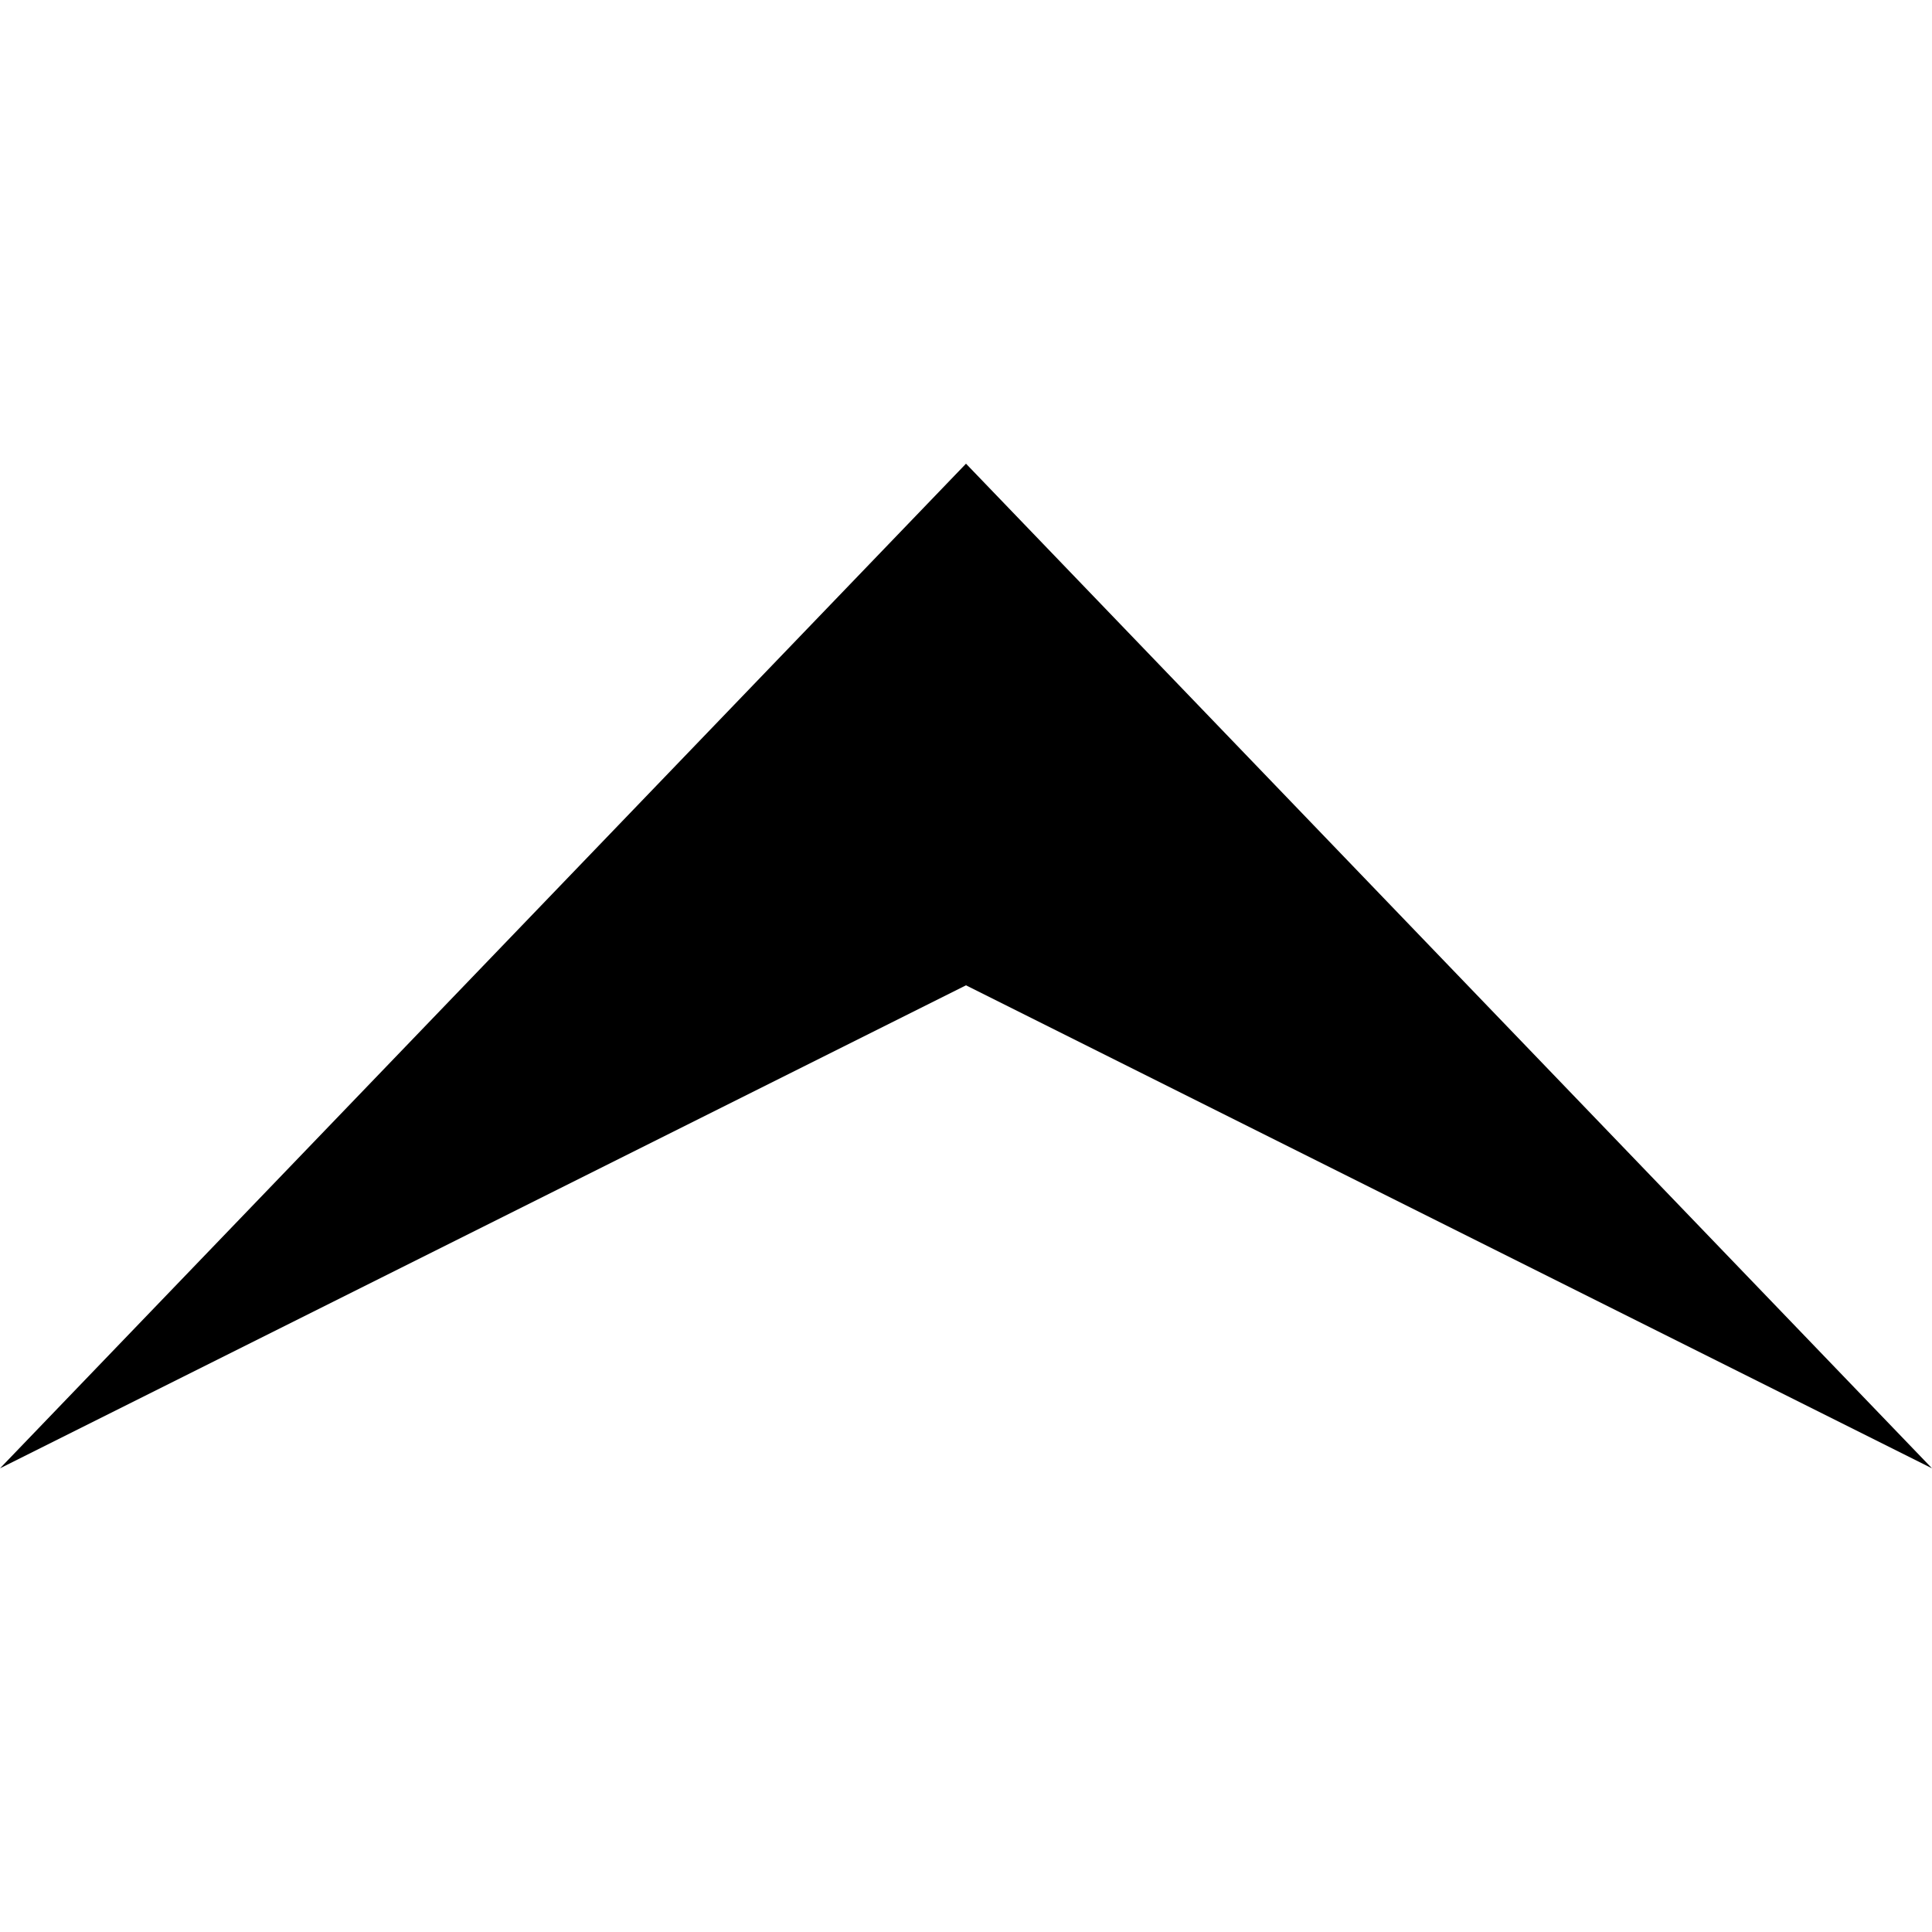
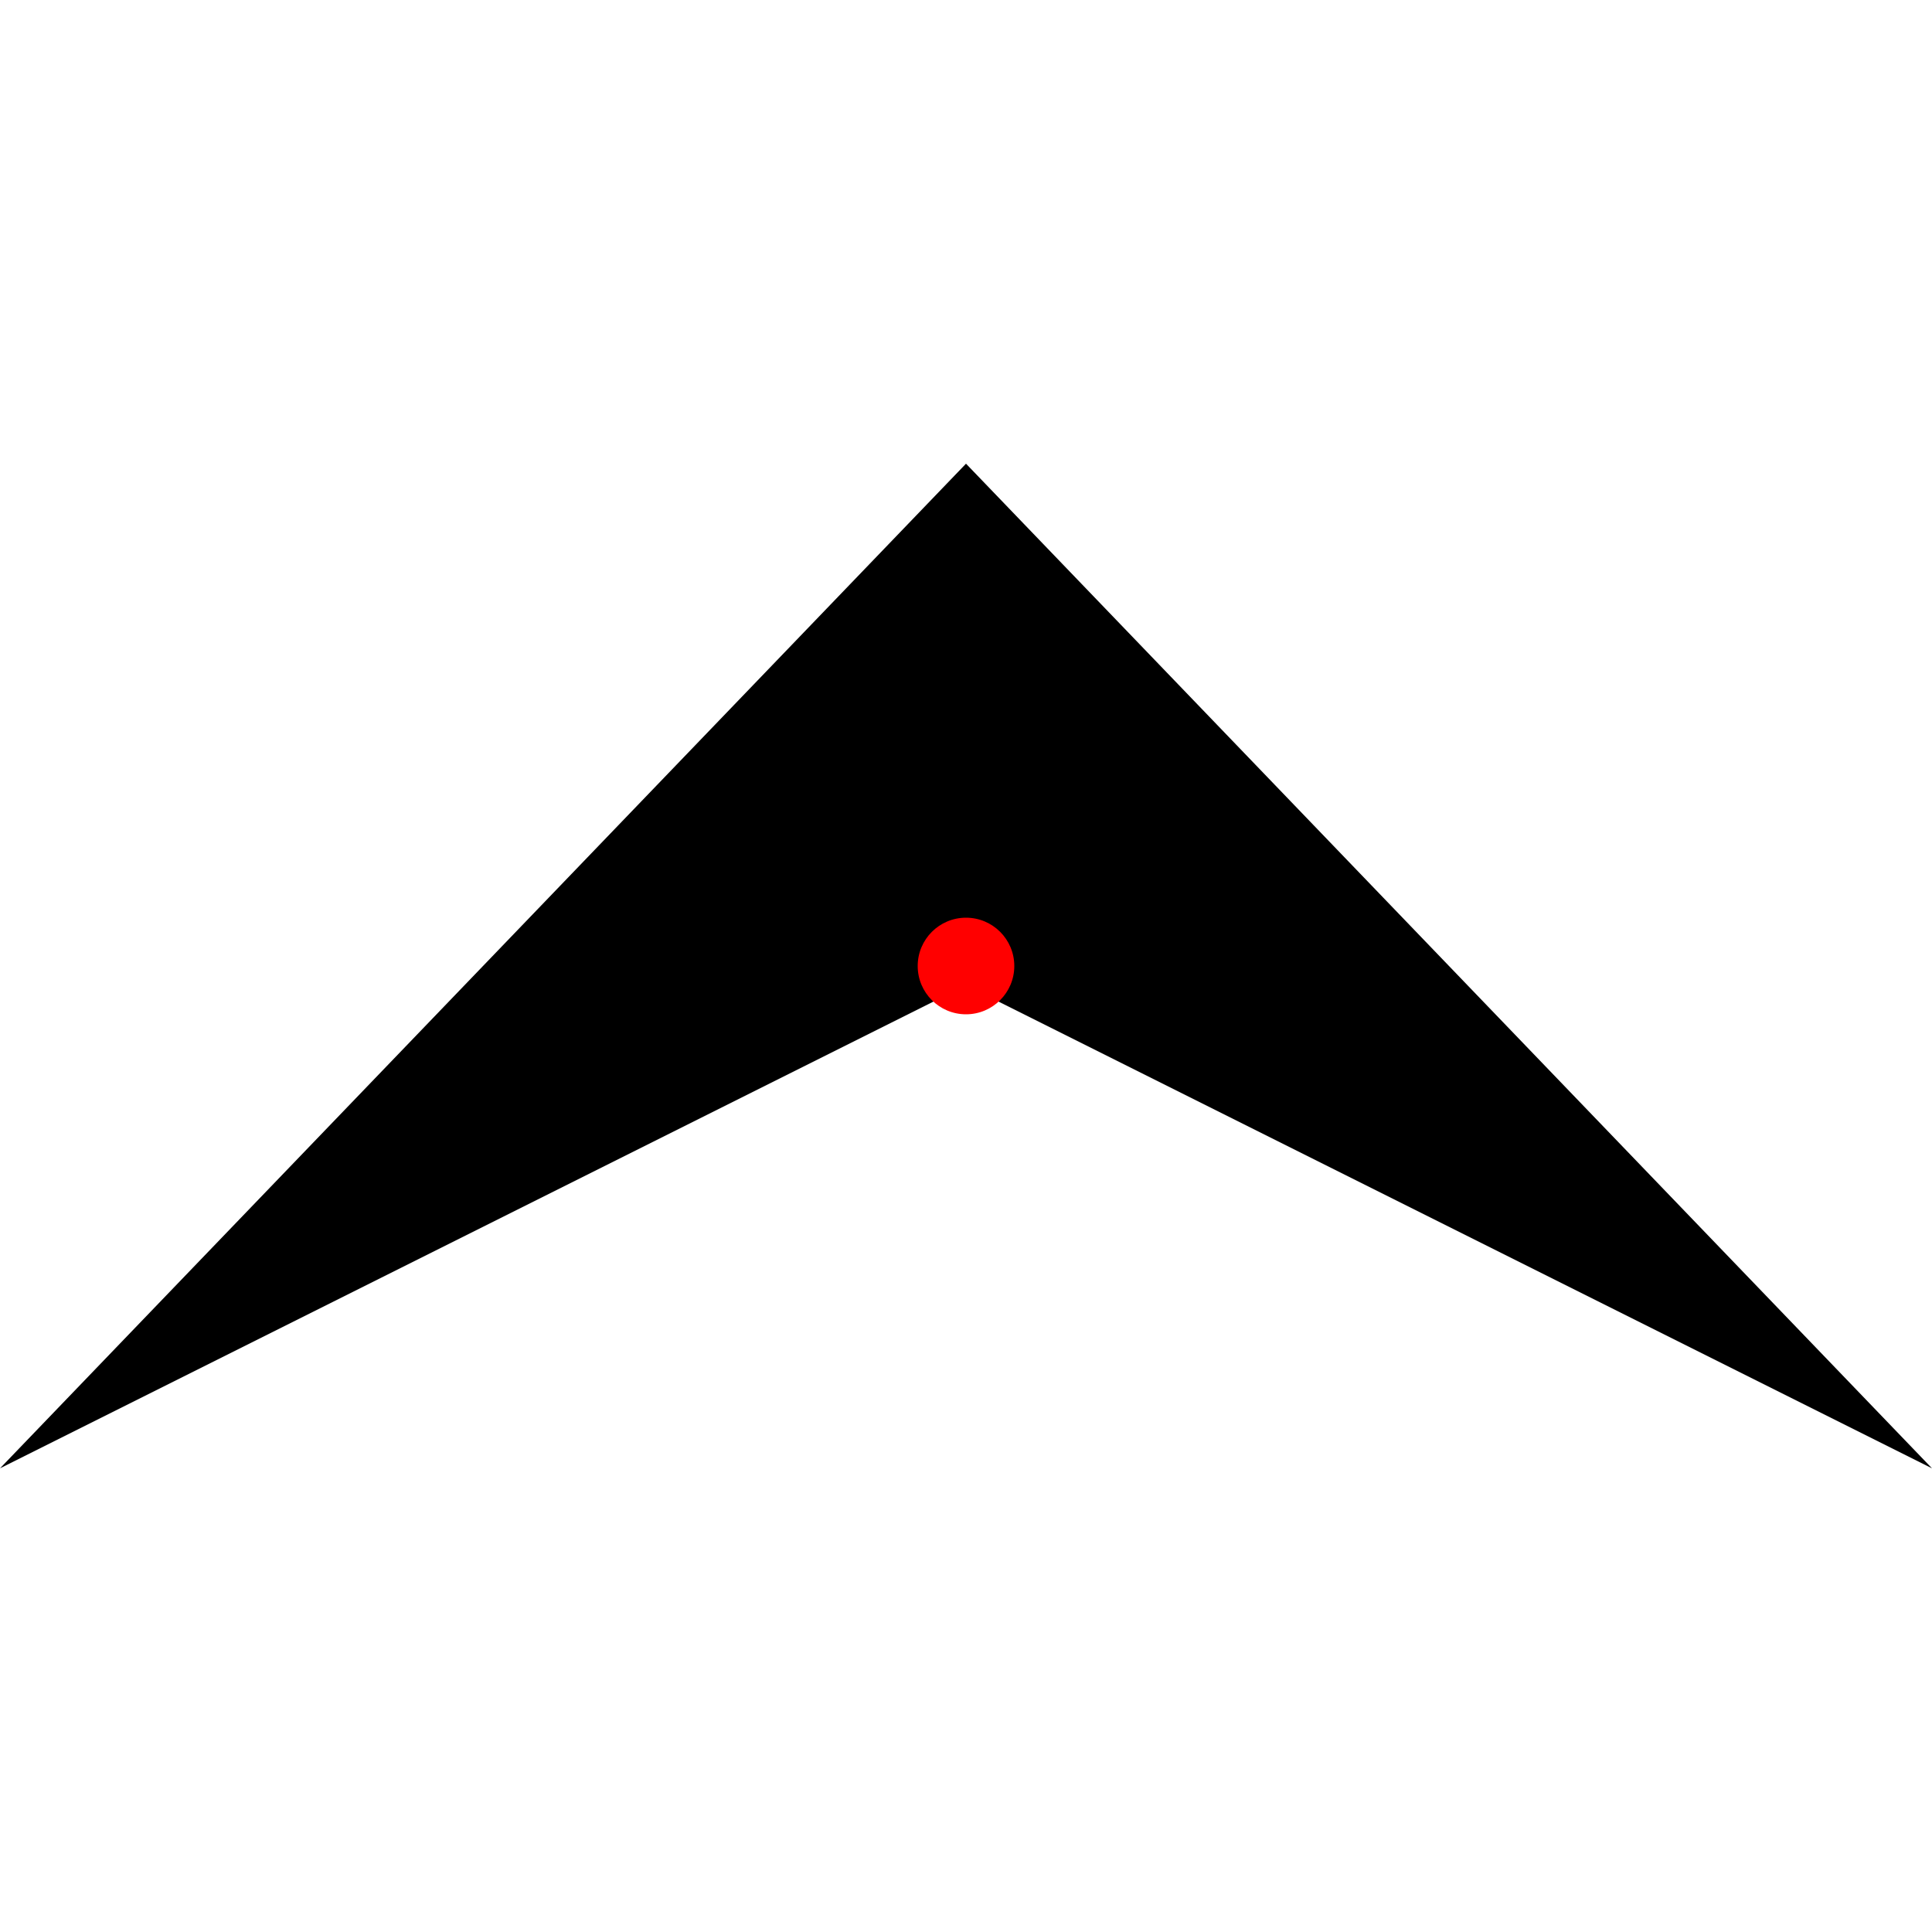
<svg xmlns="http://www.w3.org/2000/svg" width="100px" height="100px" viewBox="0 0 100 100" version="1.1">
  <polygon points="50 24 0 76 50 51 100 76" />
+   <circle id="origin" cx="50" cy="50" r="2.5" style="fill: rgb(255, 0, 0);" />
</svg>
